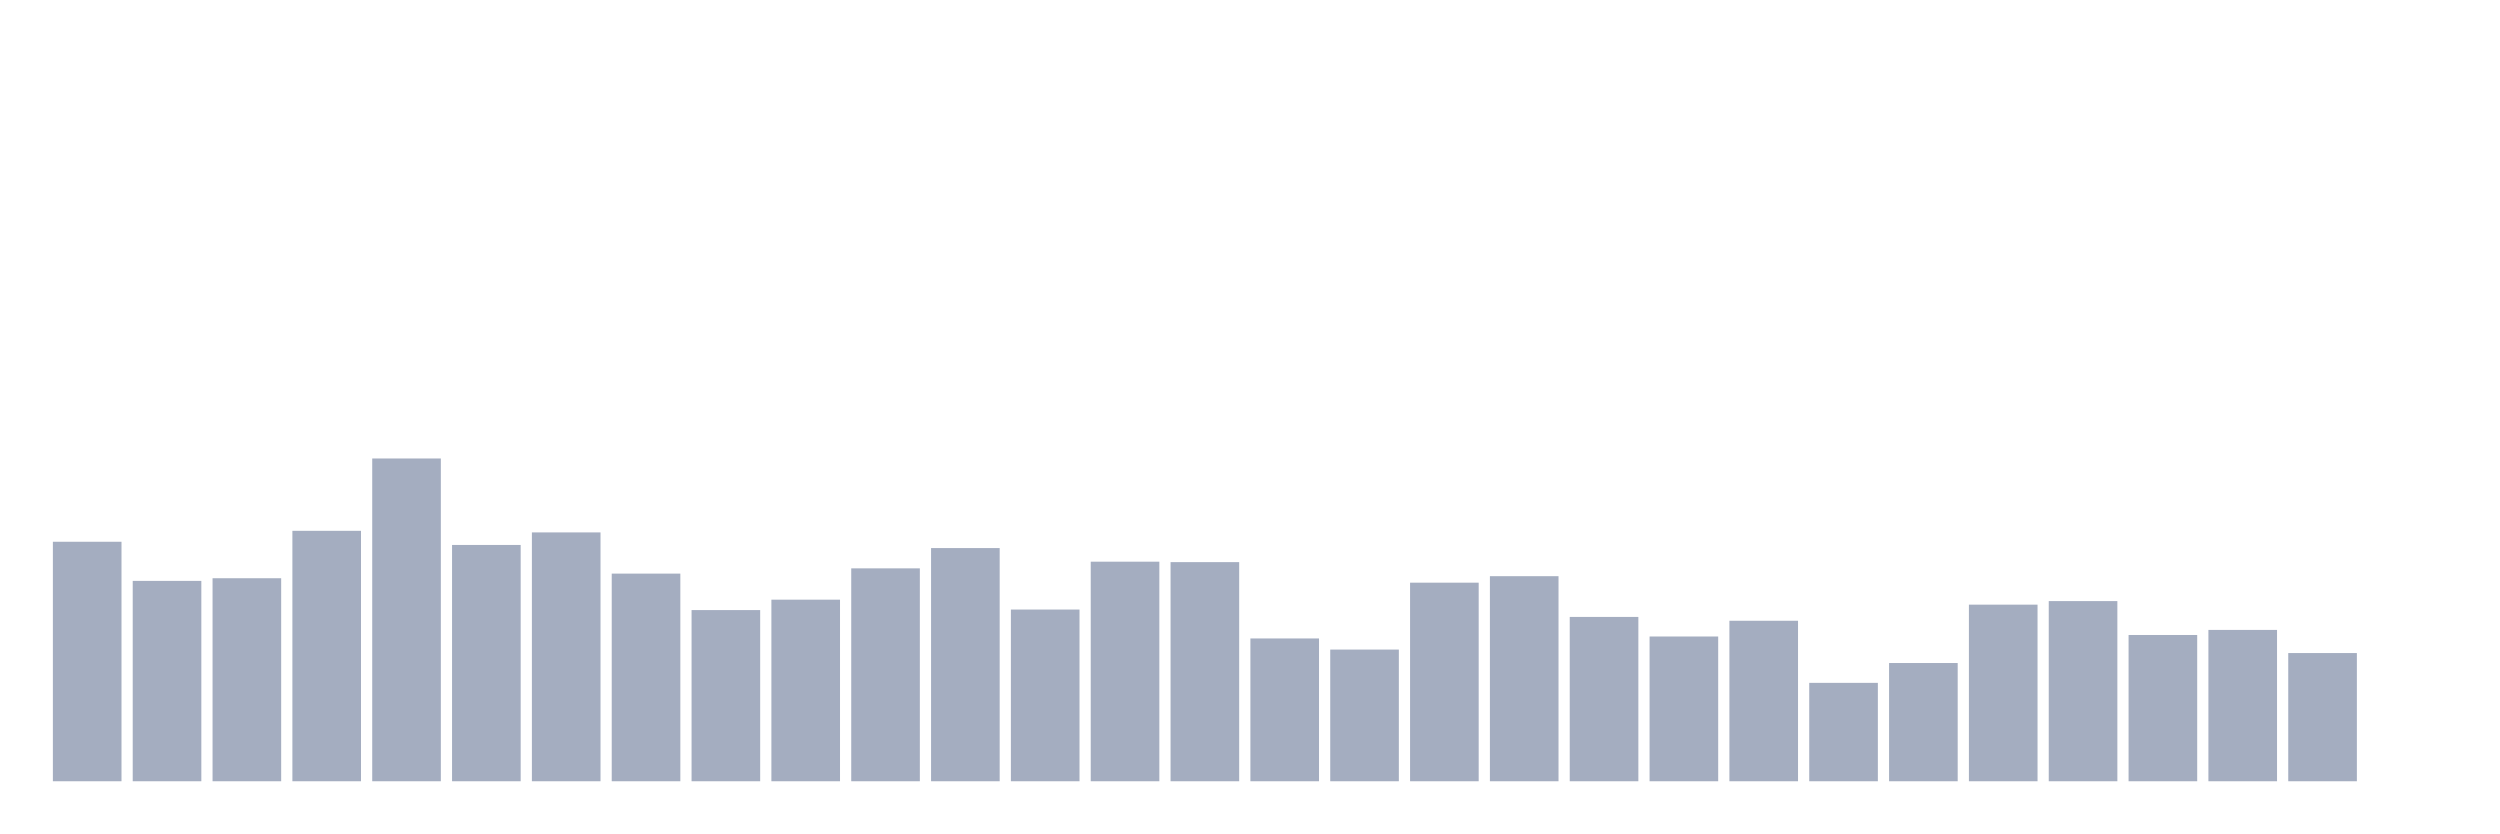
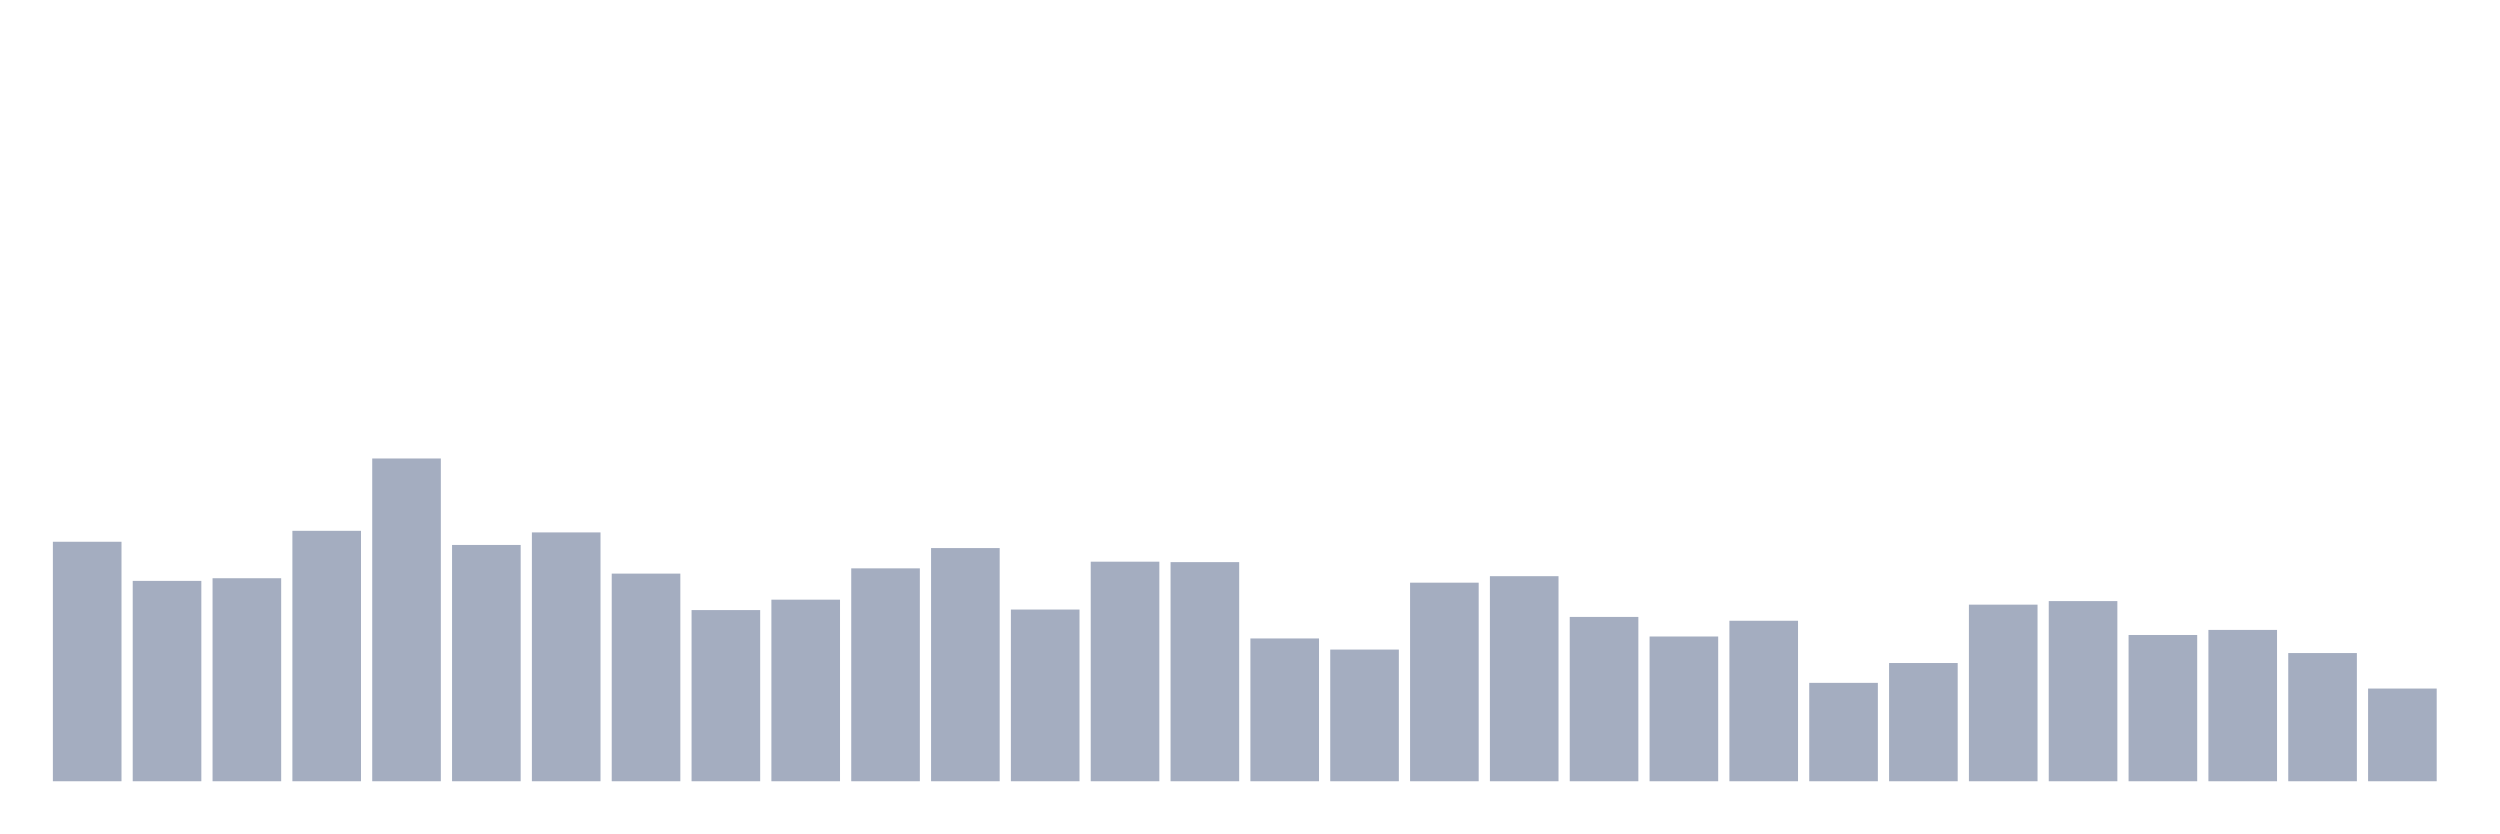
<svg xmlns="http://www.w3.org/2000/svg" viewBox="0 0 480 160">
  <g transform="translate(10,10)">
    <rect class="bar" x="0.153" width="13.175" y="94.017" height="45.983" fill="rgb(164,173,192)" />
    <rect class="bar" x="15.482" width="13.175" y="101.532" height="38.468" fill="rgb(164,173,192)" />
    <rect class="bar" x="30.81" width="13.175" y="101.02" height="38.98" fill="rgb(164,173,192)" />
    <rect class="bar" x="46.138" width="13.175" y="91.916" height="48.084" fill="rgb(164,173,192)" />
    <rect class="bar" x="61.466" width="13.175" y="78.028" height="61.972" fill="rgb(164,173,192)" />
    <rect class="bar" x="76.794" width="13.175" y="94.632" height="45.368" fill="rgb(164,173,192)" />
    <rect class="bar" x="92.123" width="13.175" y="92.223" height="47.777" fill="rgb(164,173,192)" />
    <rect class="bar" x="107.451" width="13.175" y="100.132" height="39.868" fill="rgb(164,173,192)" />
    <rect class="bar" x="122.779" width="13.175" y="107.135" height="32.865" fill="rgb(164,173,192)" />
    <rect class="bar" x="138.107" width="13.175" y="105.137" height="34.863" fill="rgb(164,173,192)" />
    <rect class="bar" x="153.436" width="13.175" y="99.124" height="40.876" fill="rgb(164,173,192)" />
    <rect class="bar" x="168.764" width="13.175" y="95.229" height="44.771" fill="rgb(164,173,192)" />
    <rect class="bar" x="184.092" width="13.175" y="107.033" height="32.967" fill="rgb(164,173,192)" />
    <rect class="bar" x="199.42" width="13.175" y="97.843" height="42.157" fill="rgb(164,173,192)" />
    <rect class="bar" x="214.748" width="13.175" y="97.928" height="42.072" fill="rgb(164,173,192)" />
    <rect class="bar" x="230.077" width="13.175" y="112.584" height="27.416" fill="rgb(164,173,192)" />
    <rect class="bar" x="245.405" width="13.175" y="114.719" height="25.281" fill="rgb(164,173,192)" />
    <rect class="bar" x="260.733" width="13.175" y="101.874" height="38.126" fill="rgb(164,173,192)" />
    <rect class="bar" x="276.061" width="13.175" y="100.627" height="39.373" fill="rgb(164,173,192)" />
    <rect class="bar" x="291.39" width="13.175" y="108.45" height="31.55" fill="rgb(164,173,192)" />
    <rect class="bar" x="306.718" width="13.175" y="112.208" height="27.792" fill="rgb(164,173,192)" />
    <rect class="bar" x="322.046" width="13.175" y="109.185" height="30.815" fill="rgb(164,173,192)" />
    <rect class="bar" x="337.374" width="13.175" y="121.108" height="18.892" fill="rgb(164,173,192)" />
    <rect class="bar" x="352.702" width="13.175" y="117.299" height="22.701" fill="rgb(164,173,192)" />
    <rect class="bar" x="368.031" width="13.175" y="106.093" height="33.907" fill="rgb(164,173,192)" />
    <rect class="bar" x="383.359" width="13.175" y="105.41" height="34.59" fill="rgb(164,173,192)" />
    <rect class="bar" x="398.687" width="13.175" y="111.918" height="28.082" fill="rgb(164,173,192)" />
    <rect class="bar" x="414.015" width="13.175" y="110.944" height="29.056" fill="rgb(164,173,192)" />
    <rect class="bar" x="429.344" width="13.175" y="115.386" height="24.614" fill="rgb(164,173,192)" />
-     <rect class="bar" x="444.672" width="13.175" y="140" height="0" fill="rgb(164,173,192)" />
+     <rect class="bar" x="444.672" width="13.175" y="122.201" height="17.799" fill="rgb(164,173,192)" />
  </g>
</svg>
